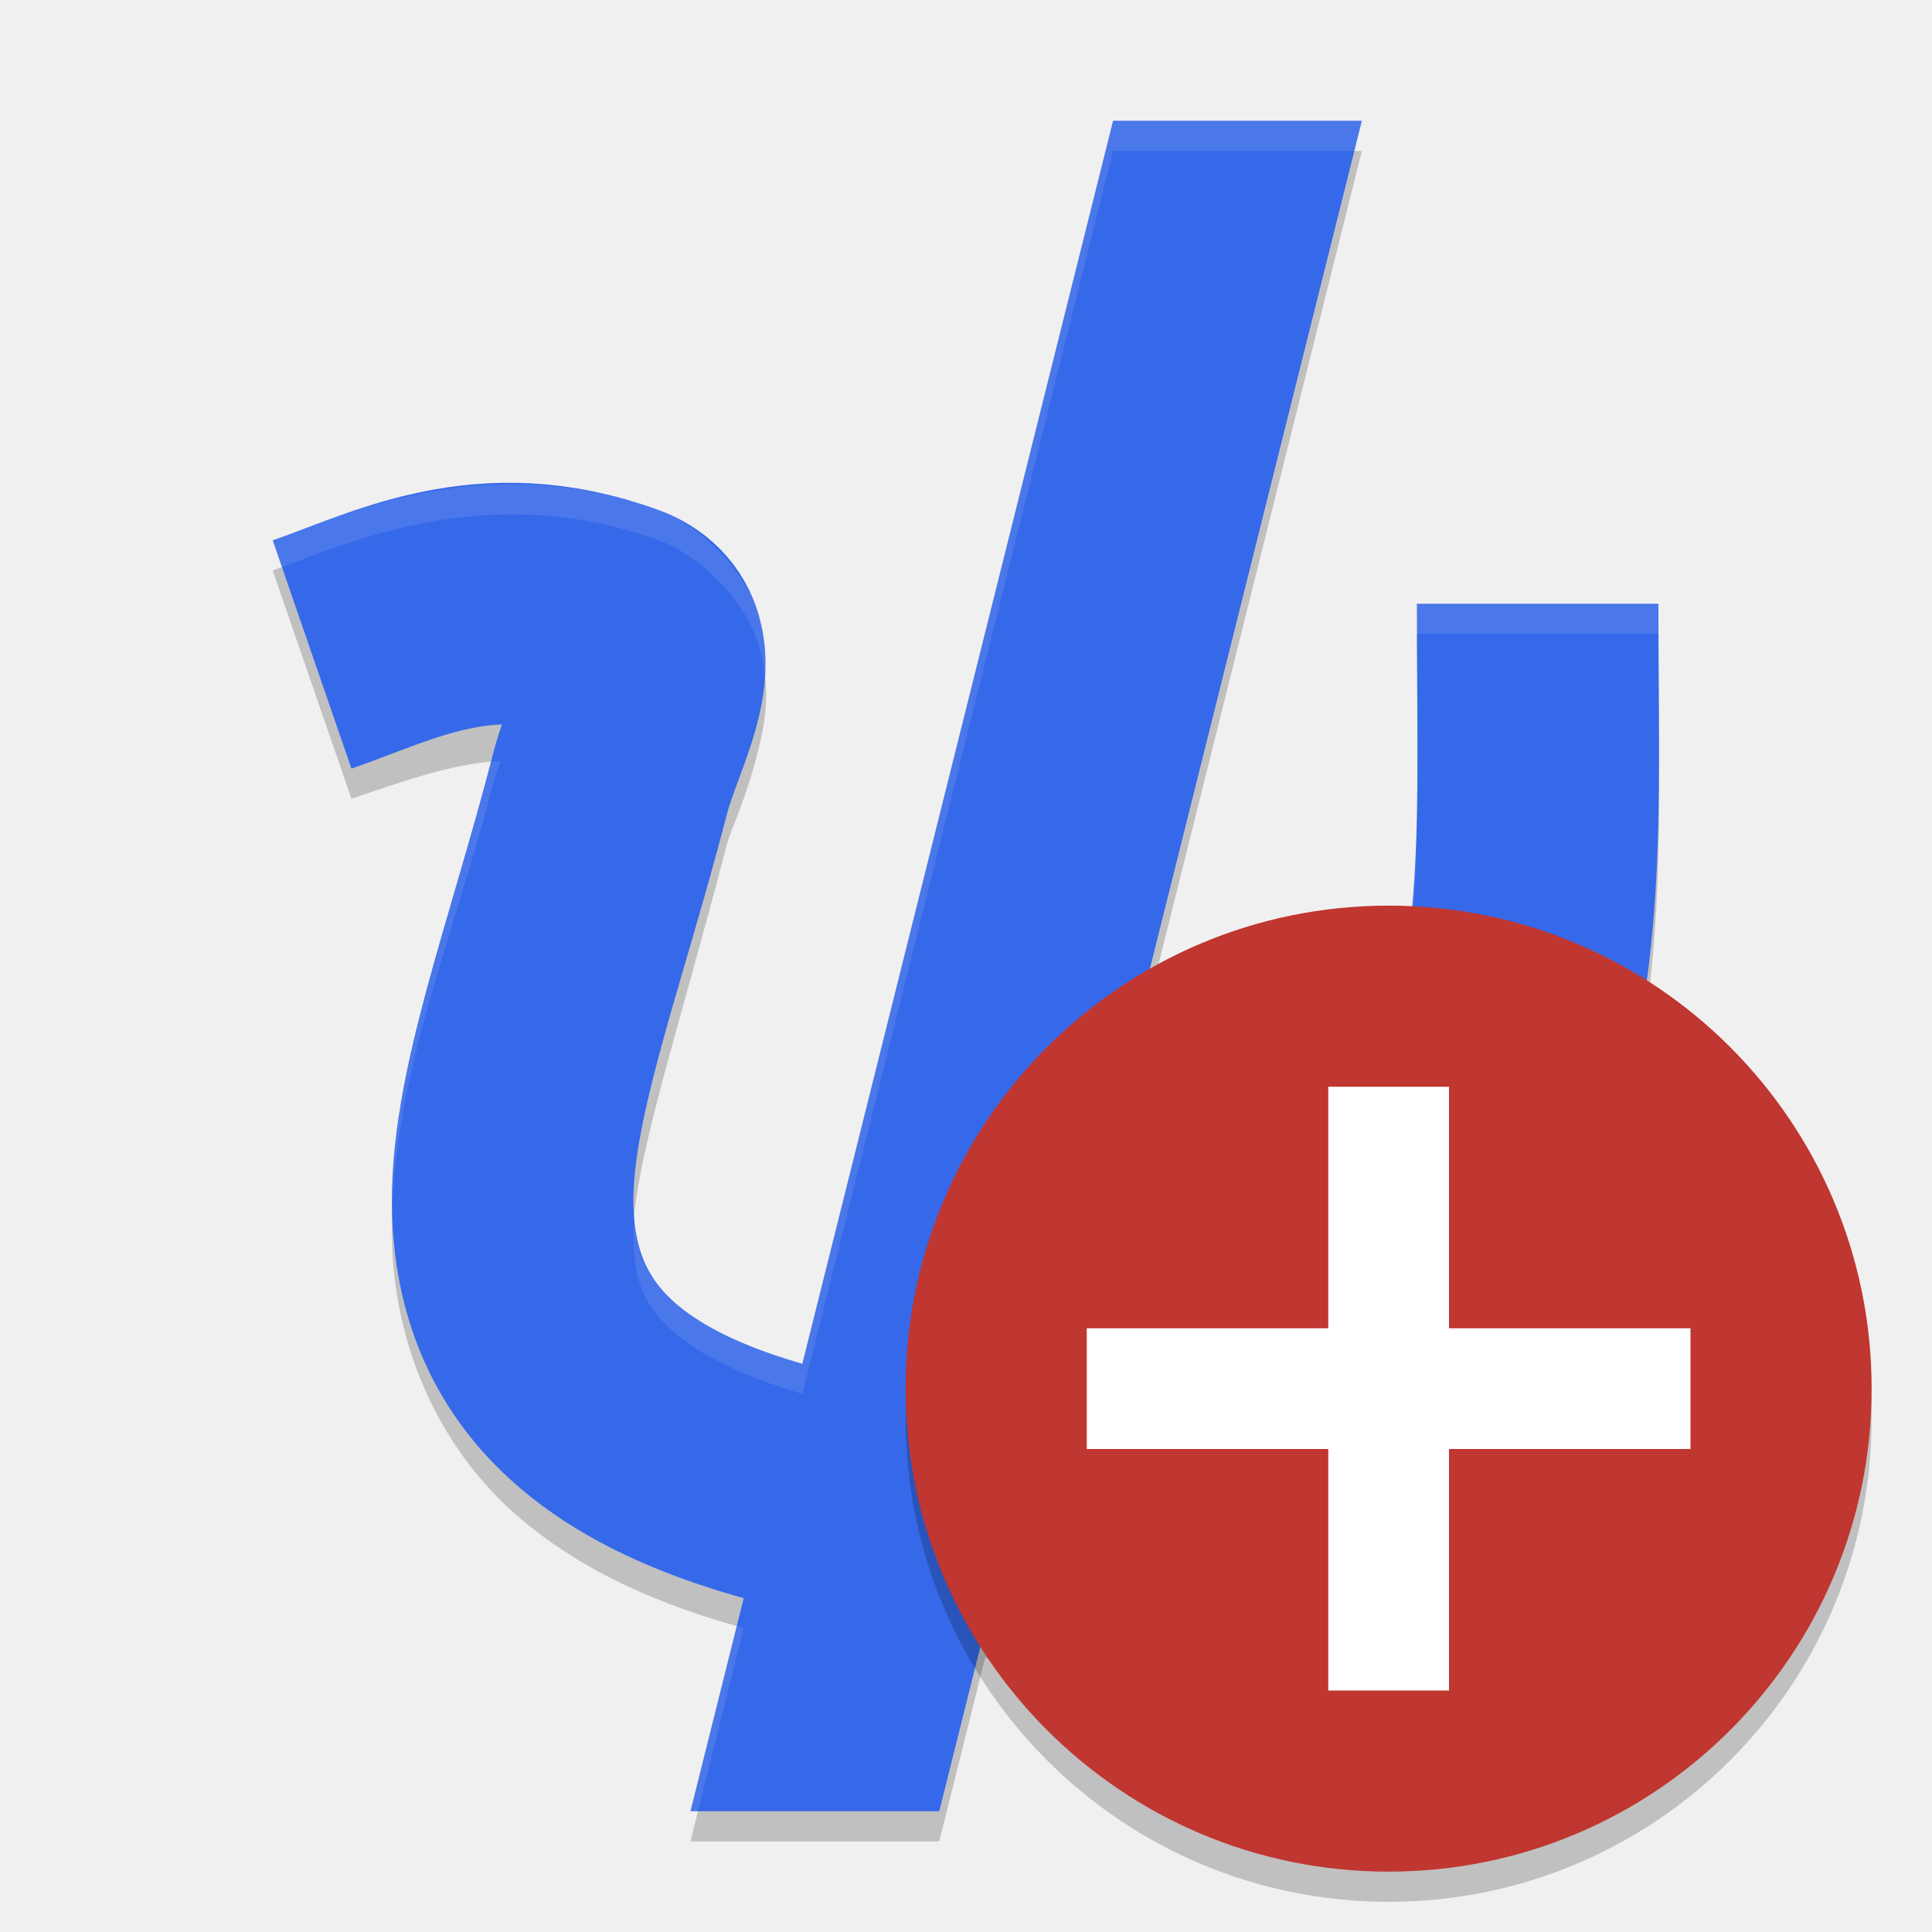
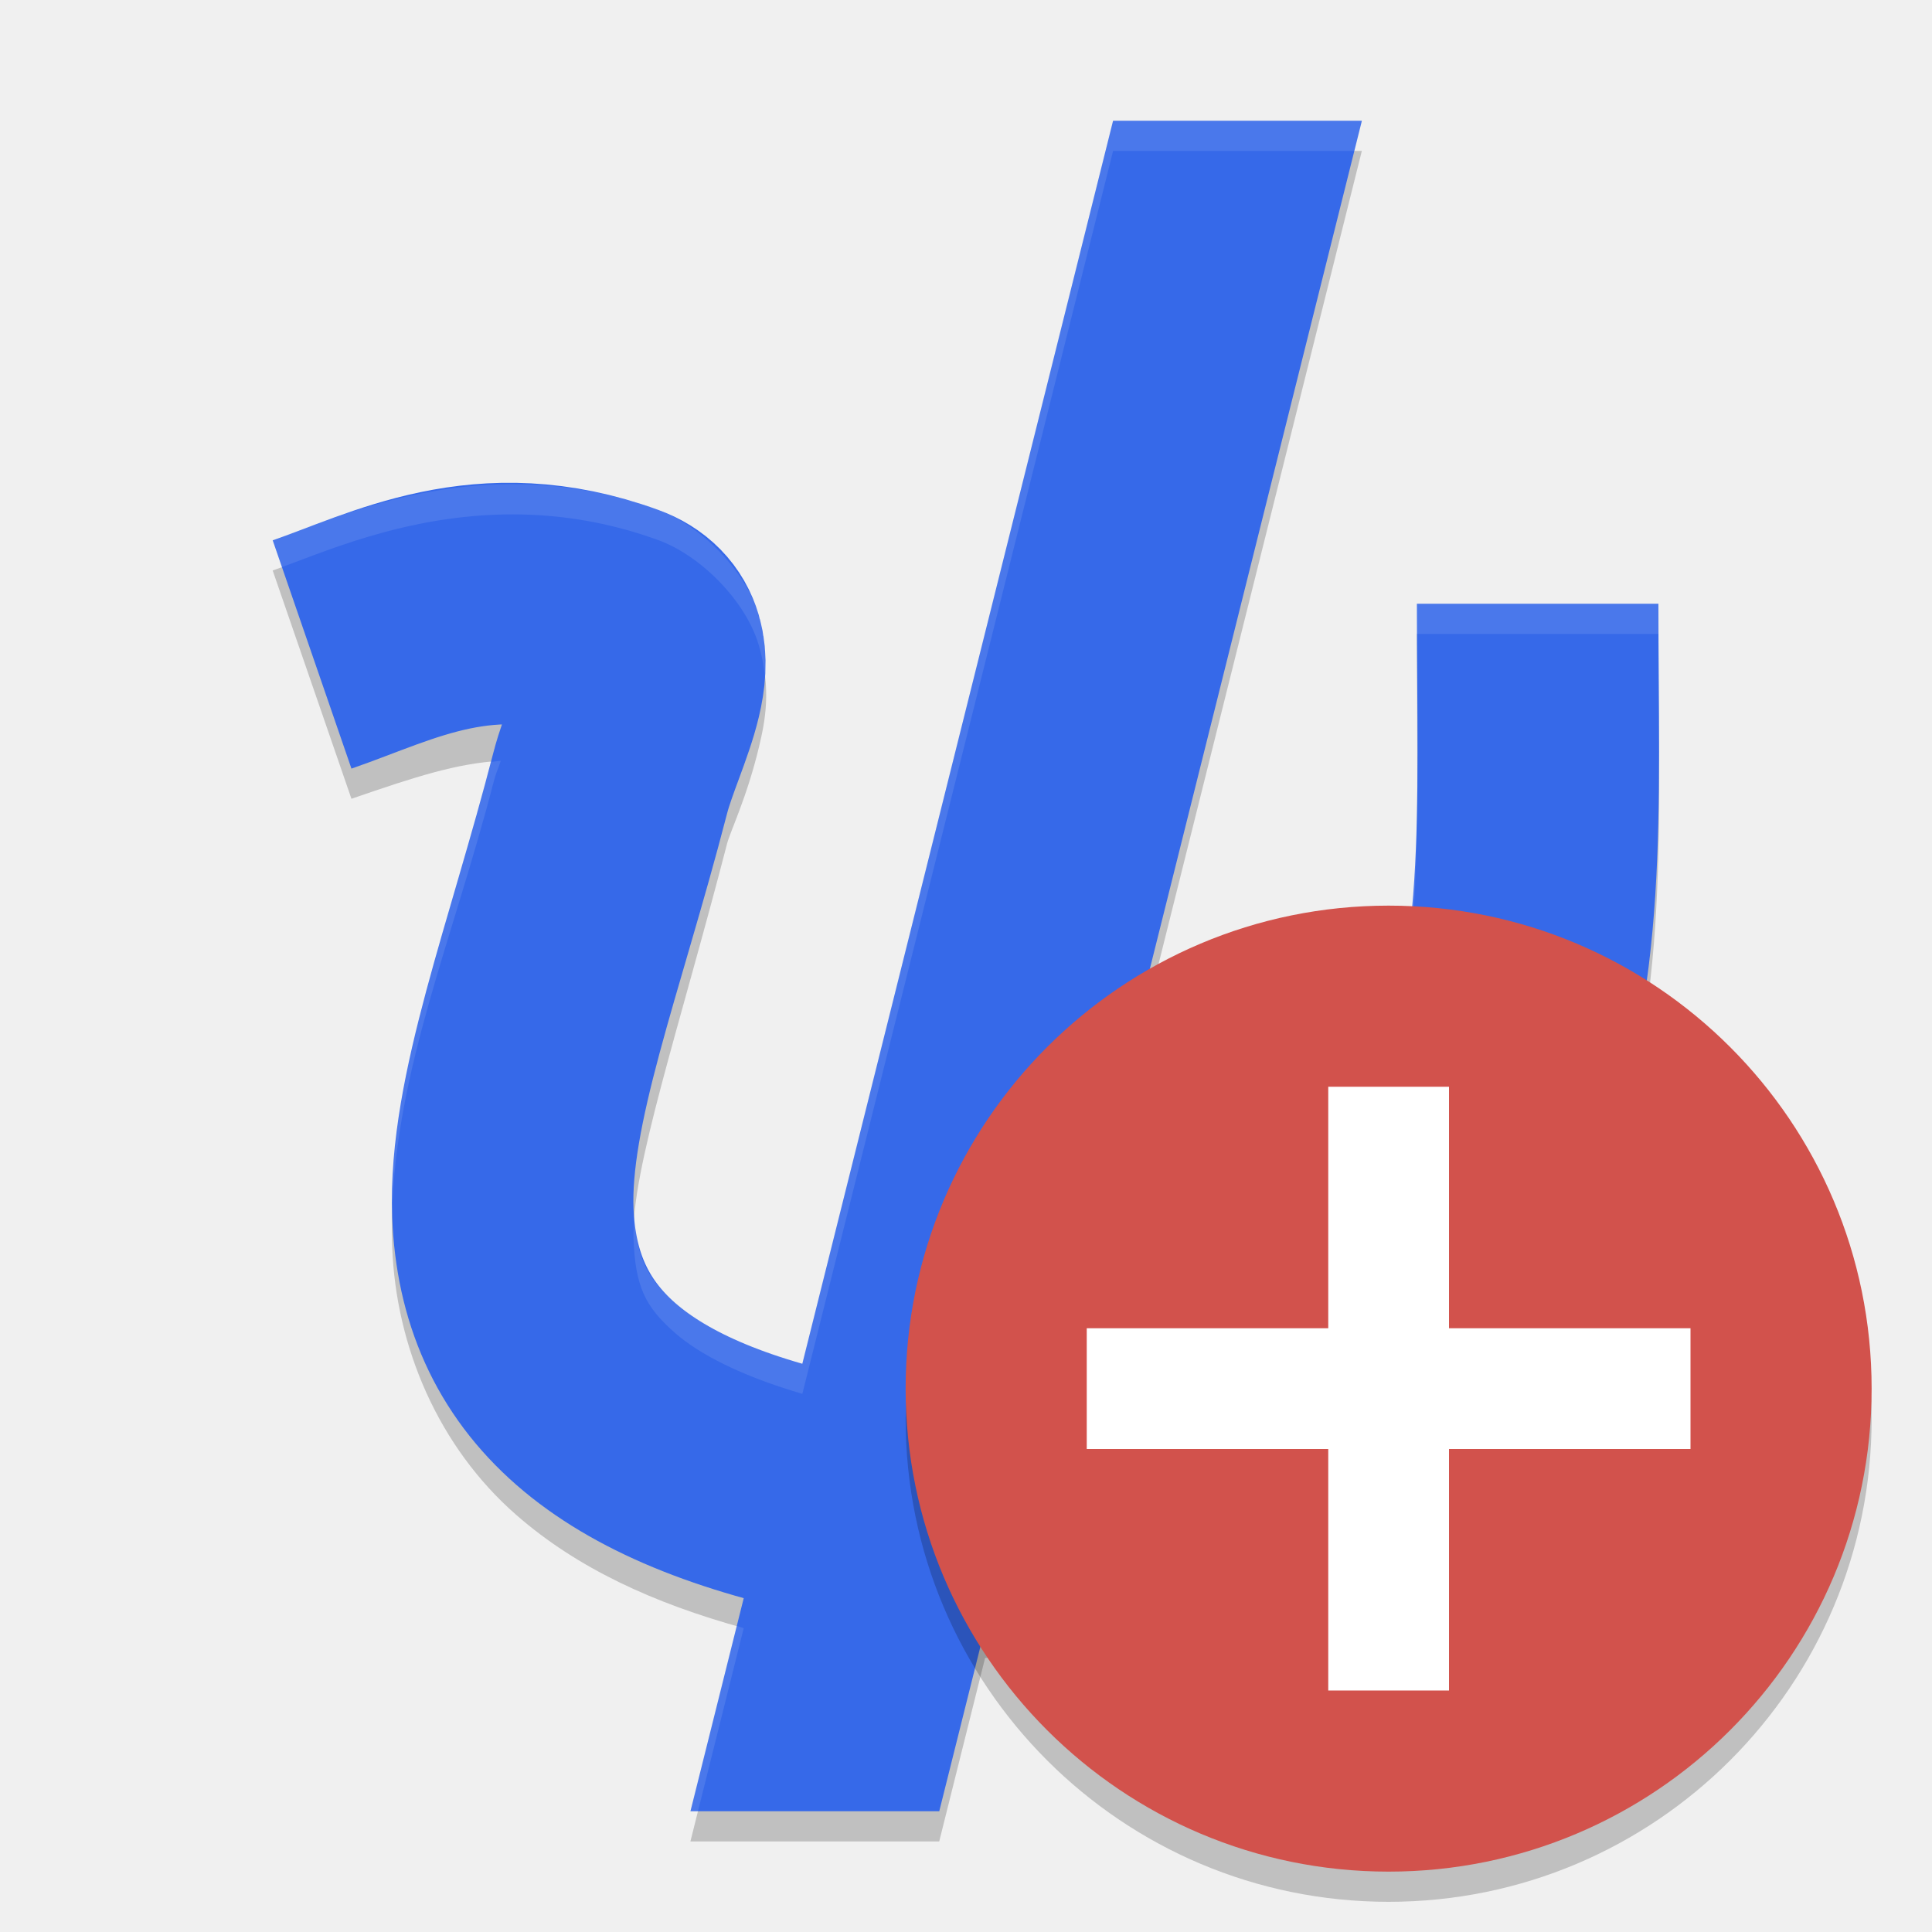
<svg xmlns="http://www.w3.org/2000/svg" width="64" height="64" version="1">
  <path d="m36.872 5-10.293 41.172c-2.093-0.611-3.448-1.345-4.207-2.008-1.013-0.884-1.325-1.554-1.387-3.141-0.086-2.222 1.528-6.991 3.102-13.082 0.101-0.391 0.66-1.539 1.055-3.195 0.197-0.828 0.426-1.908-0.006-3.379-0.435-1.471-1.932-2.969-3.329-3.477-1.451-0.527-2.842-0.774-4.145-0.836-3.908-0.186-7.028 1.292-8.629 1.844l2.609 7.563c2.128-0.734 3.493-1.176 4.945-1.258-0.105 0.327-0.146 0.353-0.246 0.738-1.436 5.555-3.548 10.222-3.348 15.391 0.127 3.287 1.528 6.599 4.117 8.859 2.003 1.749 4.518 2.914 7.527 3.742l-1.766 7.066h8.242l1.52-6.078c4.492-0.266 8.524-1.943 11.699-4.18 4.323-3.045 7.27-6.902 8.535-10.809 2.479-6.308 2.07-12.129 2.07-18.934h-8c0 7.134 0.255 11.668-1.531 16.125a4 4 0 0 0-0.105 0.289c-0.476 1.512-2.584 4.683-5.574 6.789-1.509 1.063-3.184 1.902-5.008 2.371l10.394-41.574z" style="opacity:.2" />
  <path d="m10.338 21.68c2.688-0.927 5.707-2.628 10.1-1.03 1.946 0.708 0.289 3.308-0.224 5.292-1.505 5.823-3.368 10.54-3.225 14.236 0.189 4.873 3.424 7.97 11.172 9.482 10.757 2.1 19.238-6.584 20.956-12.046 2.171-5.416 1.82-10.614 1.82-17.614" style="fill:none;stroke-linejoin:round;stroke-width:8;stroke:#3669e9" />
  <path d="M 36.872,4 22.872,60 H 31.114 L 45.114,4 Z" style="fill:#3669e9" />
  <path d="m36.871 4-10.293 41.172c-2.093-0.611-3.448-1.345-4.207-2.008-0.933-0.815-1.26-1.48-1.355-2.814-0.018 0.236-0.039 0.477-0.031 0.674 0.061 1.586 0.374 2.256 1.387 3.141 0.759 0.663 2.114 1.397 4.207 2.008l10.293-41.172h7.992l0.25-1h-8.242zm-19.209 12.055c-3.908-0.186-7.028 1.292-8.629 1.844l0.307 0.887c1.666-0.608 4.618-1.906 8.322-1.73 1.303 0.062 2.693 0.308 4.145 0.836 1.397 0.508 2.893 2.006 3.328 3.477 0.122 0.416 0.183 0.793 0.215 1.15 0.055-0.611 0.031-1.311-0.215-2.15-0.435-1.471-1.931-2.969-3.328-3.477-1.451-0.527-2.842-0.774-4.145-0.836zm29.275 3.945c0 0.364 9.31e-4 0.649 0.002 1h7.998c0 1.469 0.017 2.874 0.021 4.266 0.005-1.705-0.021-3.448-0.021-5.266h-8zm0.01 5.072c-0.017 4.406-0.219 7.754-1.541 11.053a4 4 0 0 0-0.105 0.289c-0.476 1.512-2.584 4.683-5.574 6.789-1.432 1.009-3.019 1.807-4.736 2.287l-0.271 1.084c1.824-0.469 3.499-1.309 5.008-2.371 2.99-2.106 5.099-5.277 5.574-6.789a4 4 0 0 1 0.105-0.289c1.415-3.532 1.547-7.17 1.541-12.053zm-30.359 0.131c-0.11 0.006-0.219 0.029-0.328 0.039-1.417 5.363-3.417 9.918-3.27 14.928 0.122-4.716 2.024-9.093 3.352-14.229 0.1-0.386 0.141-0.411 0.246-0.738zm7.816 28.656-1.533 6.141h0.25l1.516-6.066c-0.081-0.022-0.152-0.051-0.232-0.074z" style="fill:#ffffff;opacity:.1" />
  <path d="M 61.958,45.848 A 16,16 0 0 1 46,61 16,16 0 0 1 30.042,46.152 16,16 0 0 0 30,47 16,16 0 0 0 46,63 16,16 0 0 0 62,47 16,16 0 0 0 61.957,45.848 Z" style="fill-rule:evenodd;opacity:.2" />
-   <circle cx="46" cy="46" r="16" style="fill-rule:evenodd;fill:#c03630" />
+   <circle cx="46" cy="46" r="16" style="fill-rule:evenodd;fill:#d2524c" />
  <rect x="44" y="36" width="4" height="20" style="fill:#ffffff" />
  <rect transform="rotate(90)" x="44" y="-56" width="4" height="20" style="fill:#ffffff" />
</svg>
